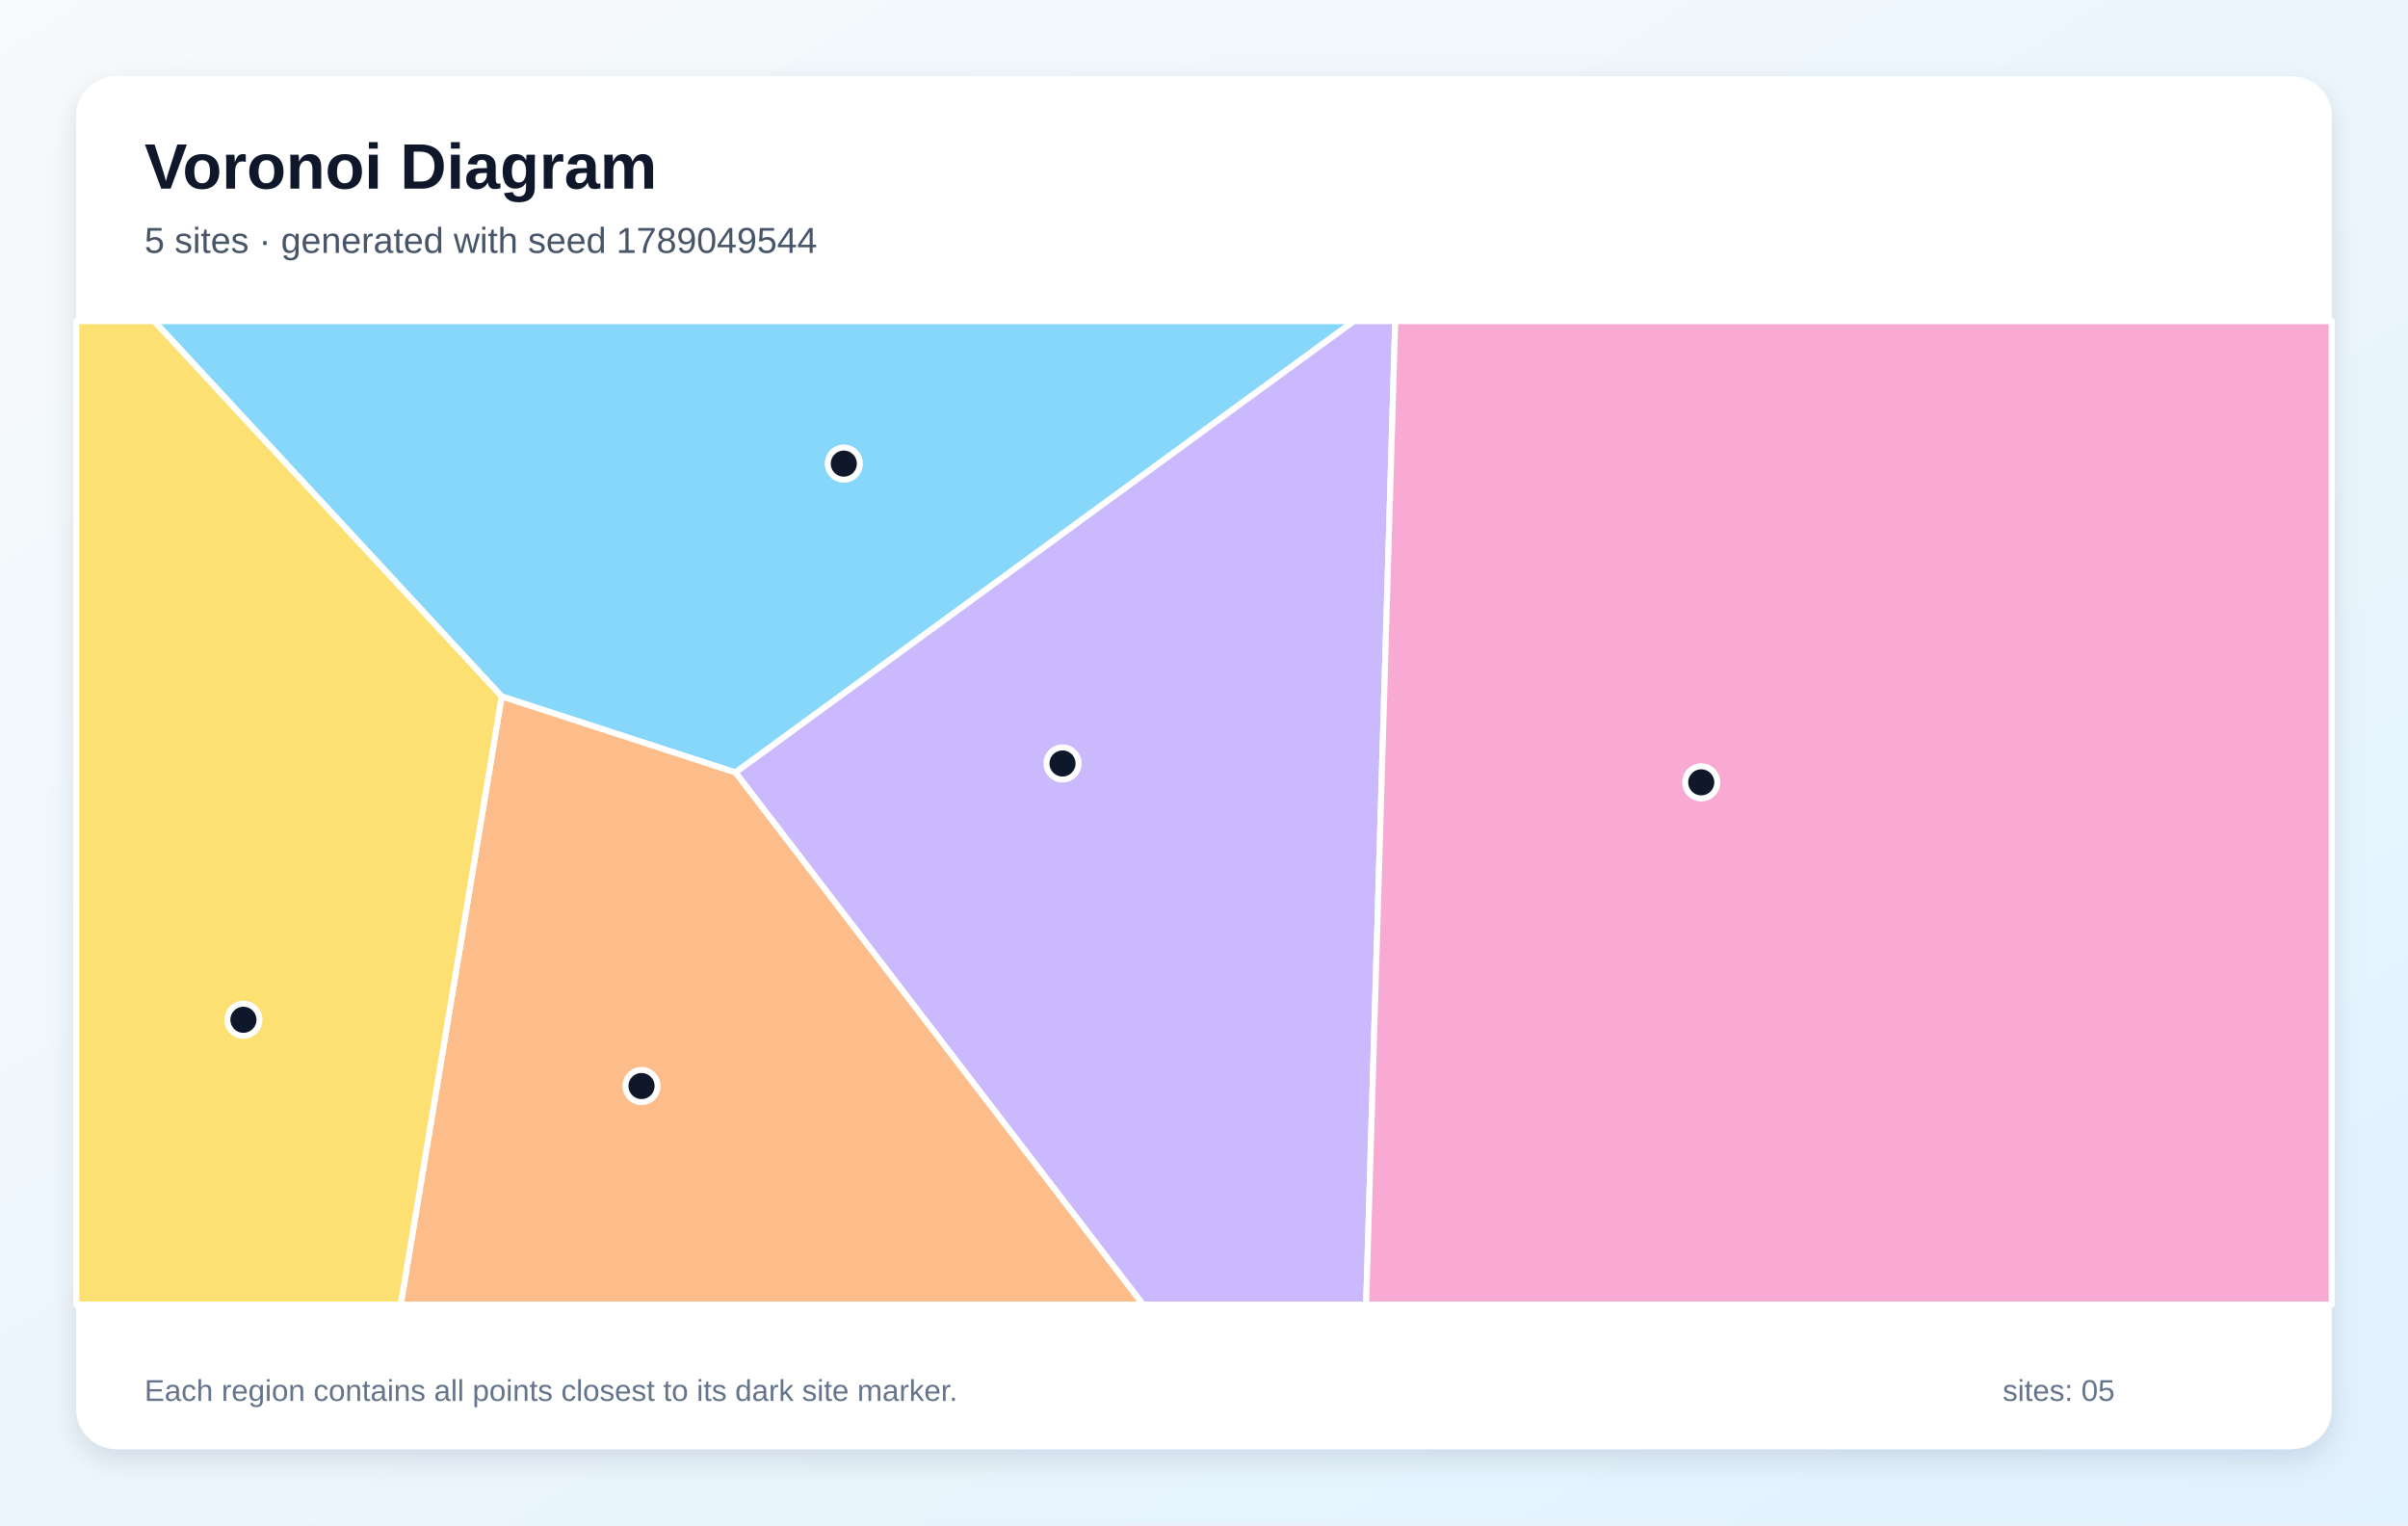
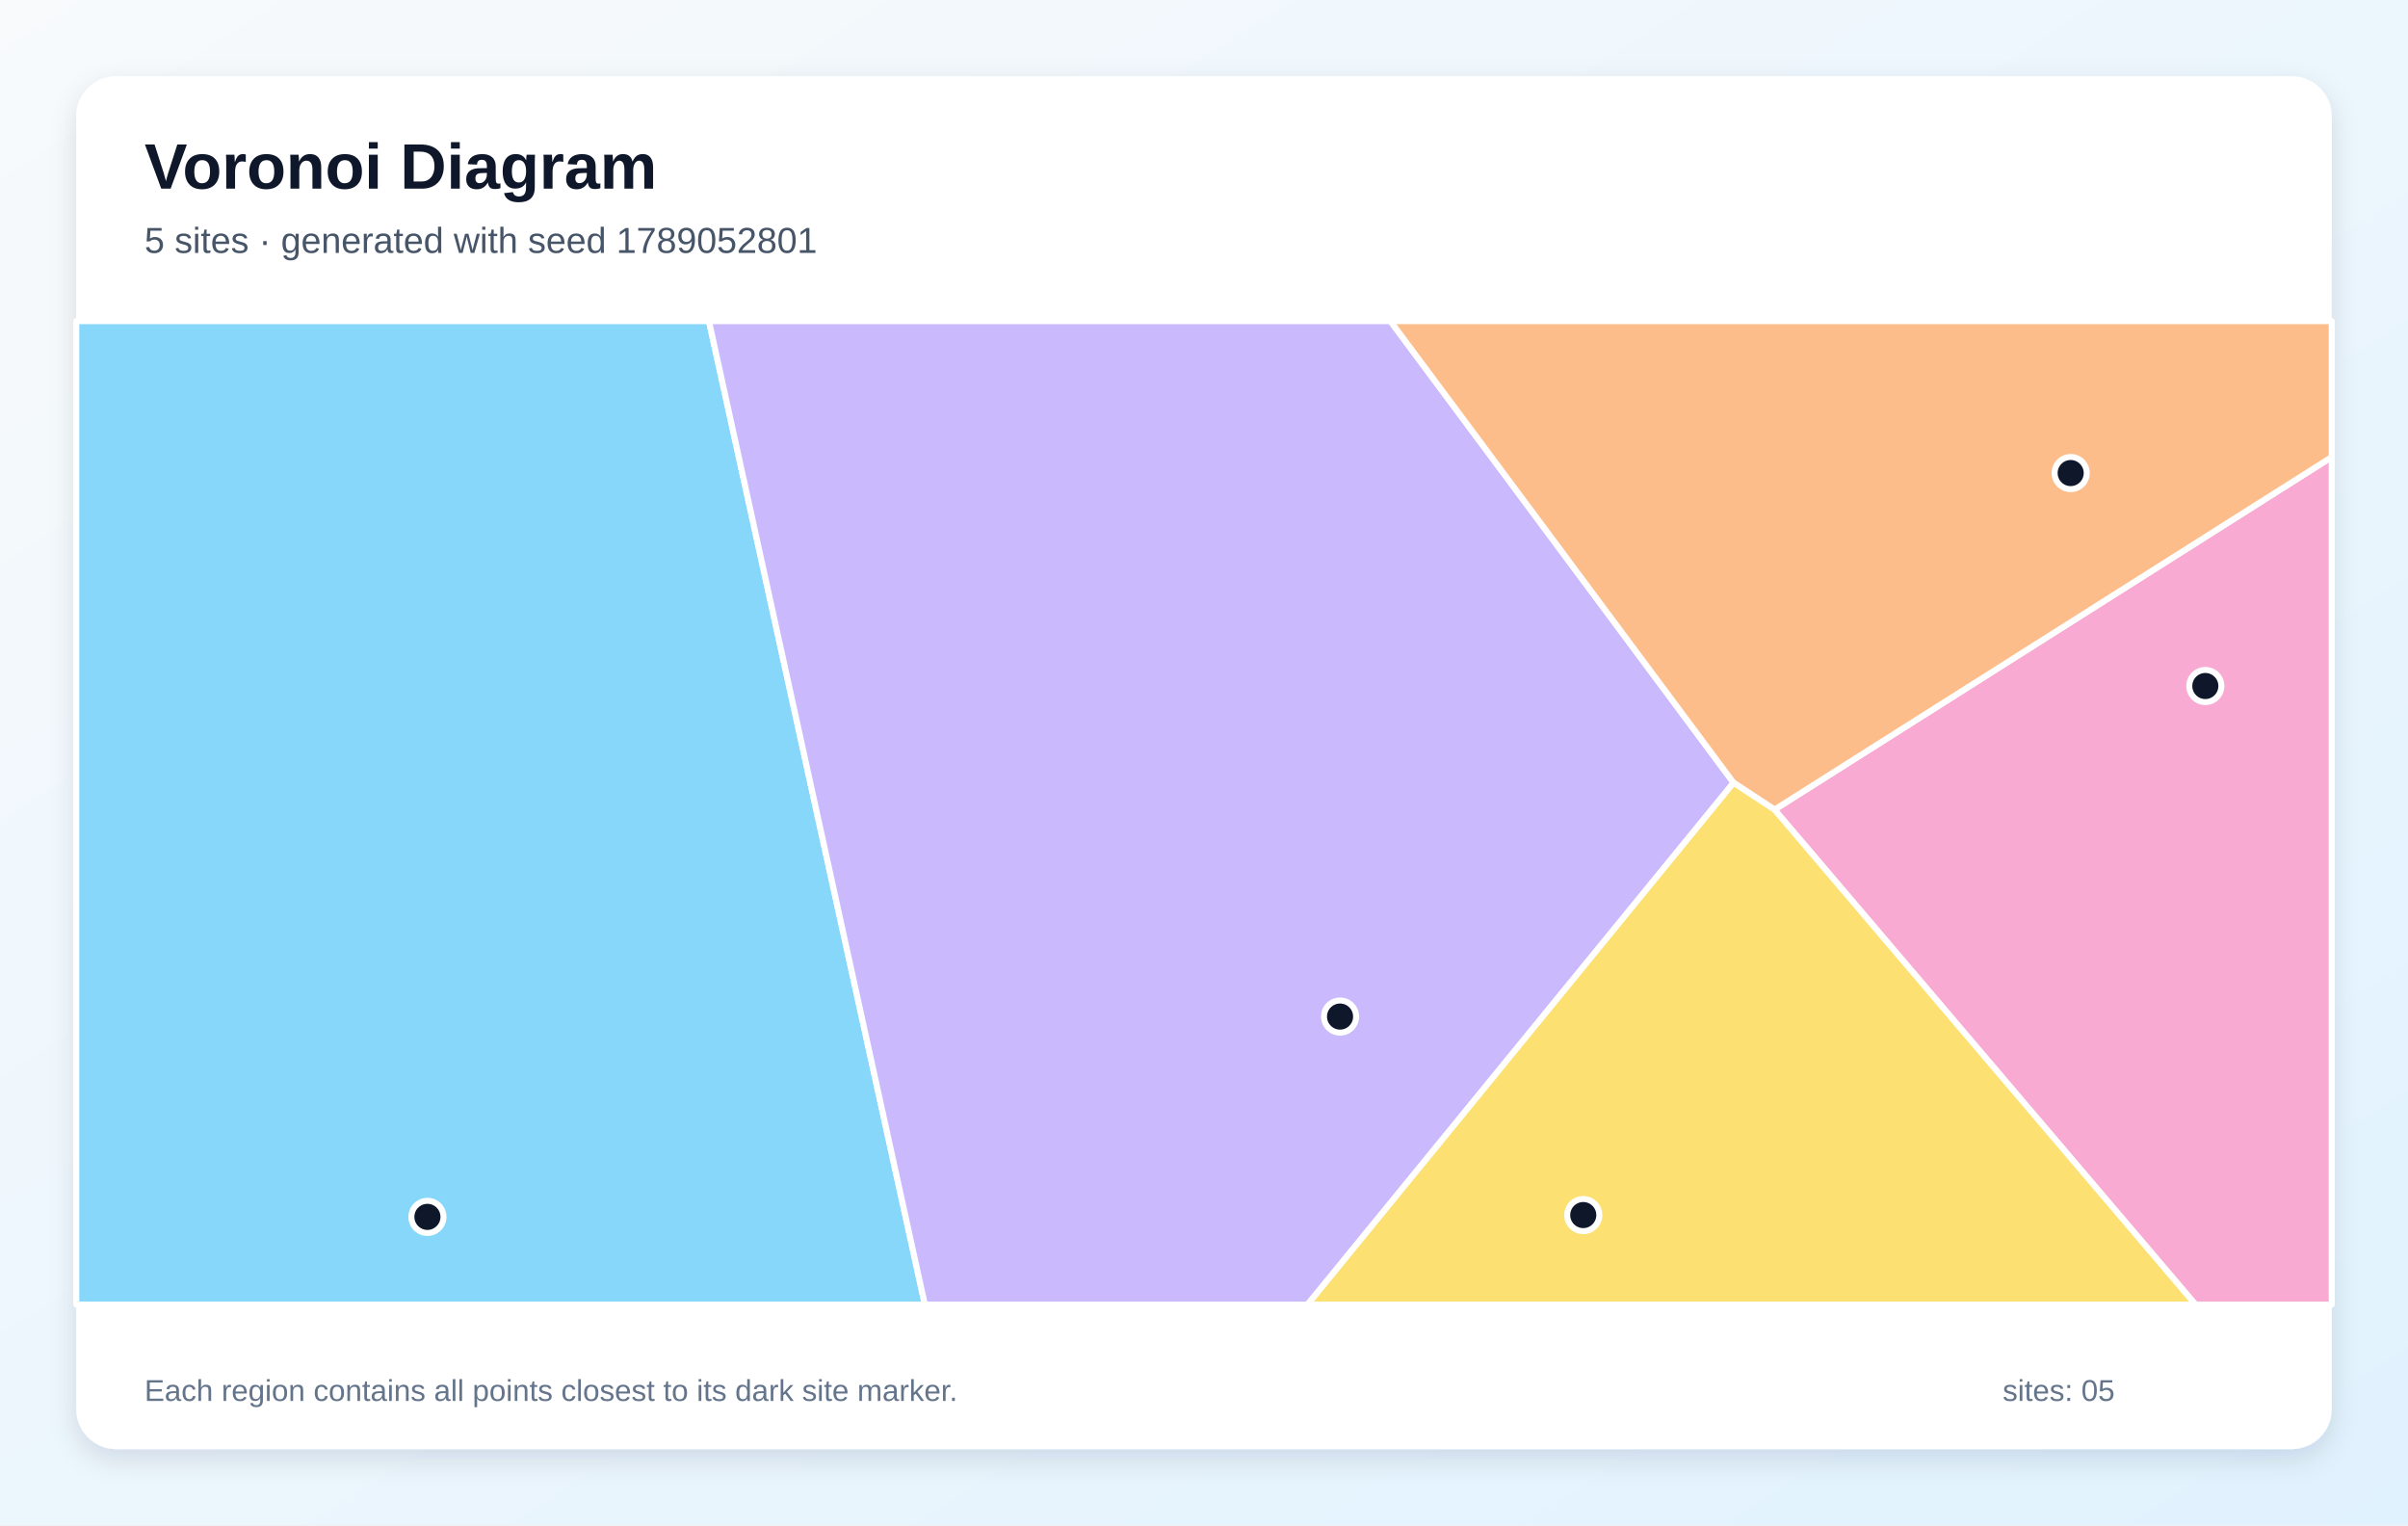
<svg xmlns="http://www.w3.org/2000/svg" width="1200" height="760" viewBox="0 0 1200 760" role="img" aria-labelledby="title description">
  <defs>
    <linearGradient id="background" x1="0" y1="0" x2="1" y2="1">
      <stop stop-color="#F8FAFC" />
      <stop offset="1" stop-color="#E0F2FE" />
    </linearGradient>
    <filter id="shadow" x="-10%" y="-10%" width="120%" height="120%">
      <feDropShadow dx="0" dy="5" stdDeviation="7" flood-color="#0F172A" flood-opacity=".12" />
    </filter>
  </defs>
  <rect width="1200" height="760" fill="url(#background)" />
  <rect x="38" y="38" width="1124" height="684" rx="20" fill="#FFFFFF" filter="url(#shadow)" />
  <g font-family="Arial, sans-serif">
    <text x="72" y="94" font-size="32" font-weight="700" fill="#0F172A">Voronoi Diagram</text>
-     <text x="72" y="126" font-size="18" fill="#475569">5 sites · generated with seed 1789049544</text>
+     <text x="72" y="126" font-size="18" fill="#475569">5 sites · generated with seed 1789052801</text>
  </g>
  <g stroke="#FFFFFF" stroke-width="3" stroke-linejoin="round">
-     <polygon points="366.5,384.9 250.0,347.0 76.8,160.0 674.7,160.0" fill="#38BDF8" fill-opacity="0.60" />
-     <polygon points="366.5,384.9 674.7,160.0 695.3,160.0 680.8,650.0 569.6,650.0" fill="#A78BFA" fill-opacity="0.60" />
-     <polygon points="695.3,160.0 1162.0,160.0 1162.0,650.0 680.8,650.0" fill="#F472B6" fill-opacity="0.60" />
-     <polygon points="250.0,347.0 366.5,384.9 569.6,650.0 199.7,650.0" fill="#FB923C" fill-opacity="0.60" />
-     <polygon points="38.0,160.0 76.8,160.0 250.0,347.0 199.7,650.0 38.0,650.0" fill="#FACC15" fill-opacity="0.60" />
+     <polygon points="38.0,160.0 353.3,160.0 460.9,650.0 38.0,650.0" fill="#38BDF8" fill-opacity="0.60" />
+     <polygon points="353.3,160.0 692.9,160.0 863.9,390.0 651.6,650.0 460.9,650.0" fill="#A78BFA" fill-opacity="0.60" />
+     <polygon points="884.3,403.4 1162.0,227.7 1162.0,650.0 1094.1,650.0" fill="#F472B6" fill-opacity="0.60" />
+     <polygon points="884.3,403.4 863.9,390.0 692.9,160.0 1162.0,160.0 1162.0,227.7" fill="#FB923C" fill-opacity="0.60" />
+     <polygon points="863.9,390.0 884.3,403.4 1094.1,650.0 651.6,650.0" fill="#FACC15" fill-opacity="0.60" />
  </g>
  <g>
-     <circle cx="420.5" cy="231.0" r="8" fill="#0F172A" stroke="#FFFFFF" stroke-width="3" />
-     <circle cx="529.5" cy="380.4" r="8" fill="#0F172A" stroke="#FFFFFF" stroke-width="3" />
-     <circle cx="847.8" cy="389.8" r="8" fill="#0F172A" stroke="#FFFFFF" stroke-width="3" />
-     <circle cx="319.7" cy="541.1" r="8" fill="#0F172A" stroke="#FFFFFF" stroke-width="3" />
-     <circle cx="121.3" cy="508.1" r="8" fill="#0F172A" stroke="#FFFFFF" stroke-width="3" />
+     <circle cx="213.0" cy="606.3" r="8" fill="#0F172A" stroke="#FFFFFF" stroke-width="3" />
+     <circle cx="667.8" cy="506.5" r="8" fill="#0F172A" stroke="#FFFFFF" stroke-width="3" />
+     <circle cx="1099.0" cy="341.8" r="8" fill="#0F172A" stroke="#FFFFFF" stroke-width="3" />
+     <circle cx="1031.9" cy="235.7" r="8" fill="#0F172A" stroke="#FFFFFF" stroke-width="3" />
+     <circle cx="789.0" cy="605.4" r="8" fill="#0F172A" stroke="#FFFFFF" stroke-width="3" />
  </g>
  <g font-family="Arial, sans-serif" font-size="15" fill="#64748B">
    <text x="72" y="698">Each region contains all points closest to its dark site marker.</text>
    <text x="998" y="698">sites: 05</text>
  </g>
</svg>
